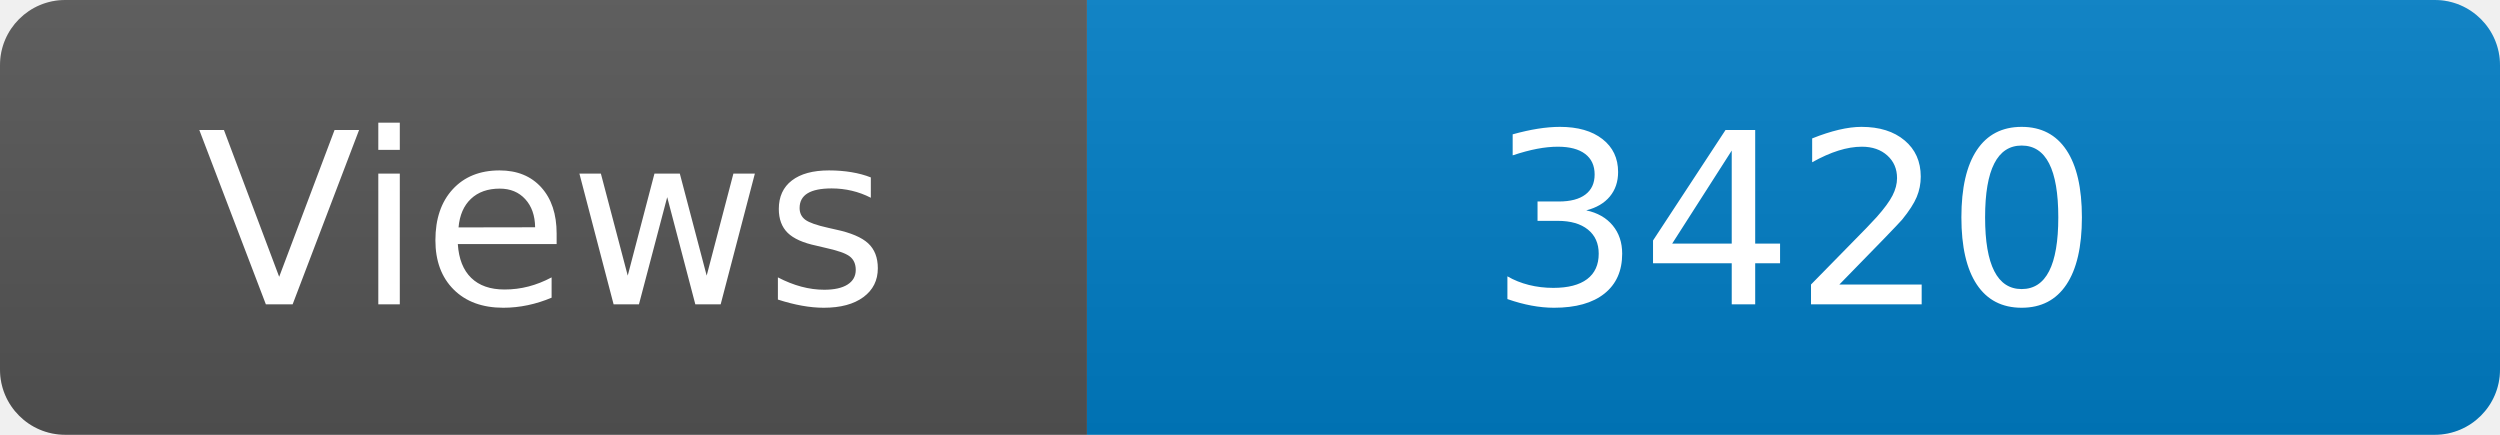
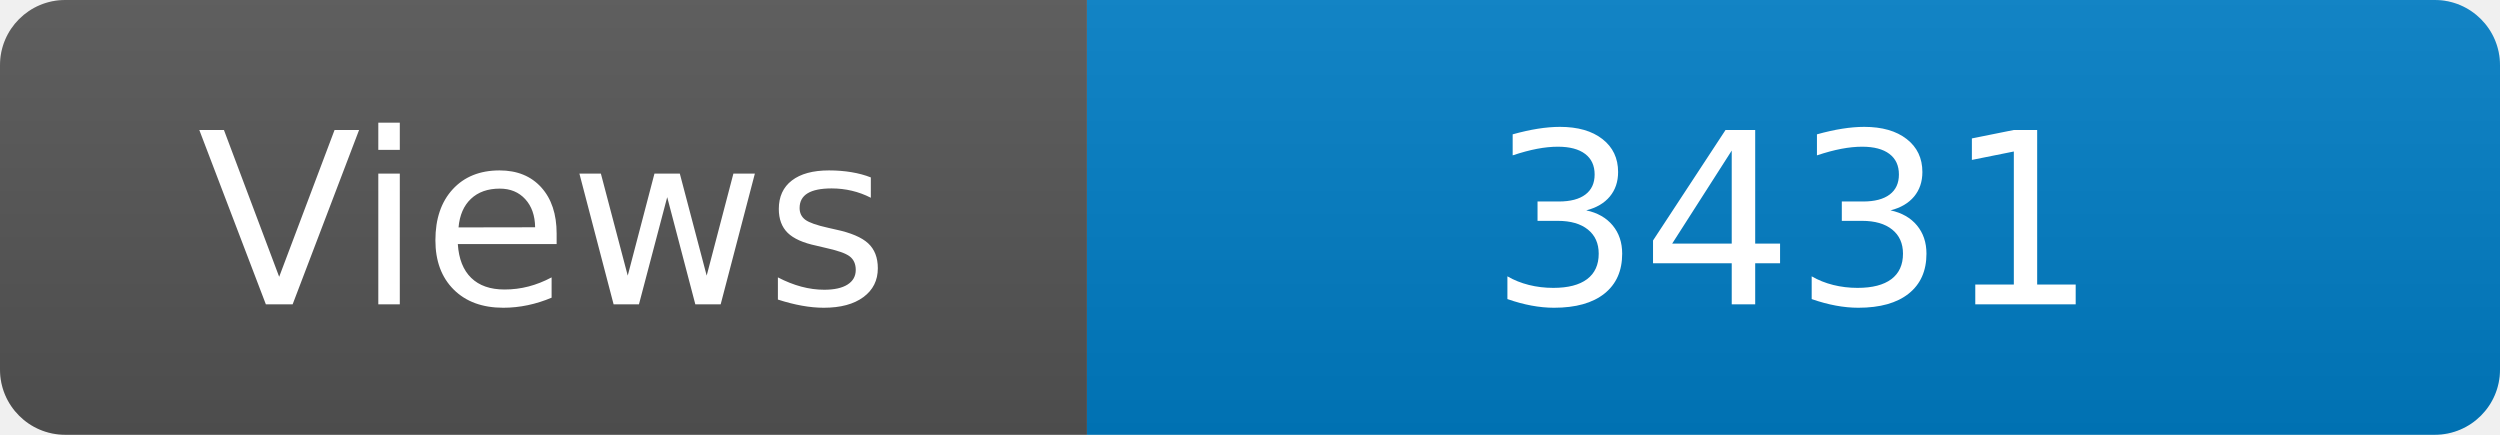
<svg xmlns="http://www.w3.org/2000/svg" width="115" height="20" role="img" aria-label="Maintained?: yes">
  <linearGradient id="s" x2="0" y2="100%">
    <stop offset="0" stop-color="#bbb" stop-opacity=".1" />
    <stop offset="1" stop-opacity=".1" />
  </linearGradient>
  <clipPath id="r">
    <rect width="115" height="20" rx="3" fill="#fff" />
  </clipPath>
  <g clip-path="url(#r)">
    <rect width="50" height="20" fill="#555" />
    <rect x="50" width="160" height="20" fill="#007ec6" />
    <rect width="115" height="20" fill="url(#s)" />
  </g>
  <g fill="#fff" text-anchor="middle" font-family="Verdana,Geneva,DejaVu Sans,sans-serif" font-size="110">
    <text x="250" y="140" transform="scale(.1)" fill="#fff">Views</text>
-     <text x="825" y="140" transform="scale(.1)" fill="#fff">3420</text>
+     <text x="825" y="140" transform="scale(.1)" fill="#fff">3431</text>
  </g>
</svg>
